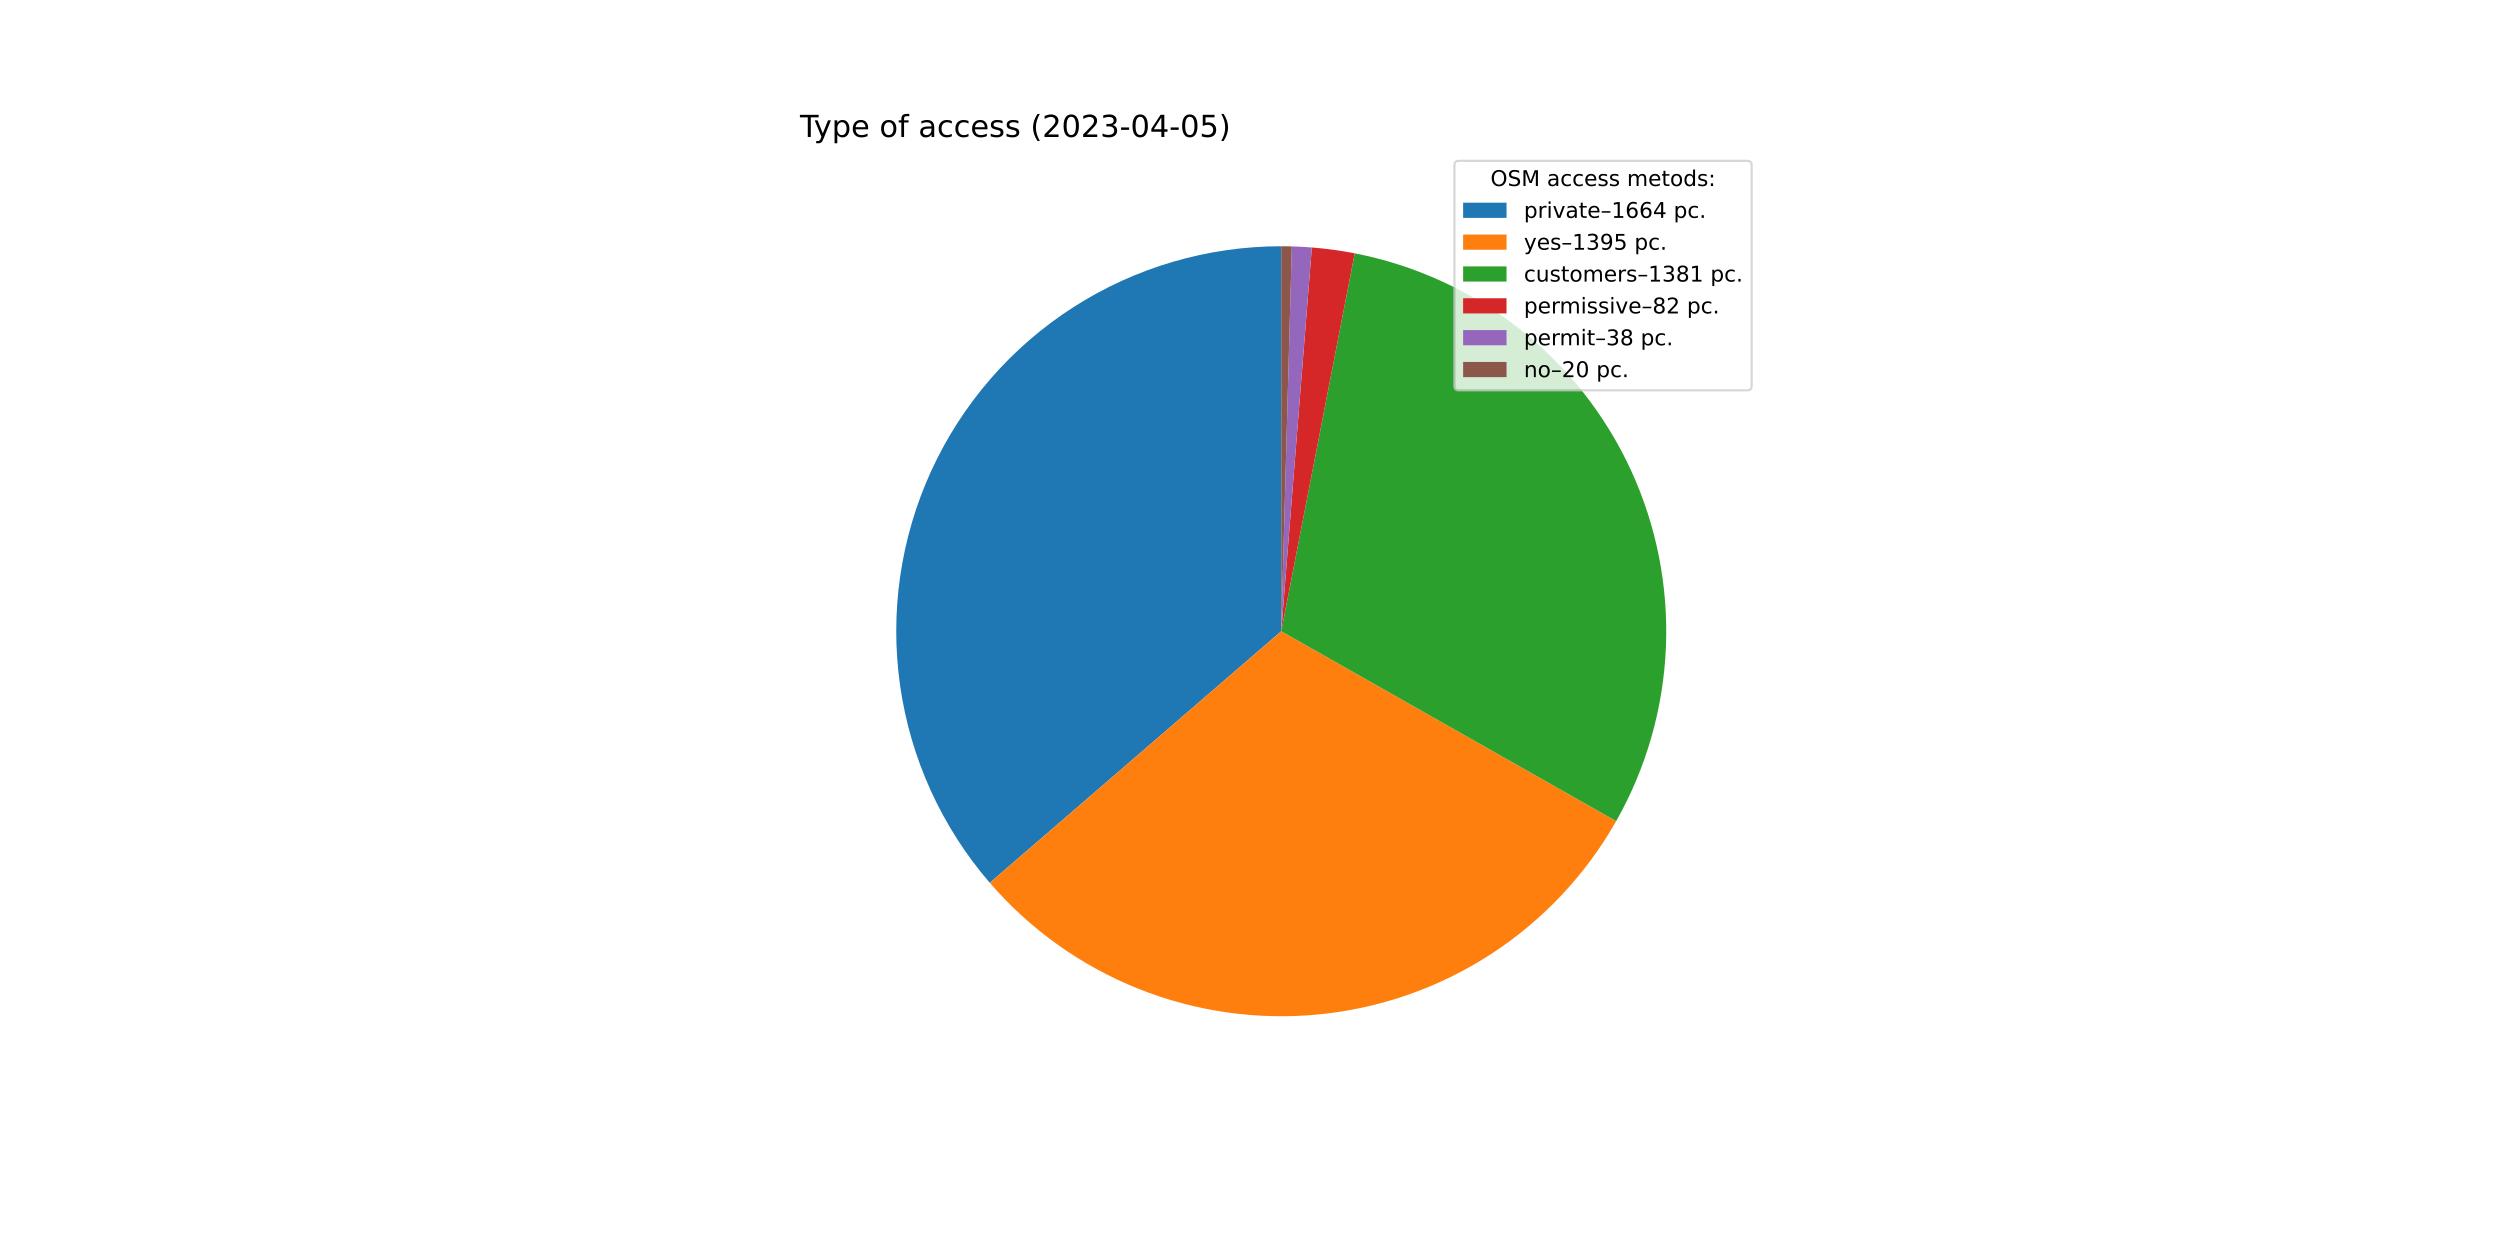
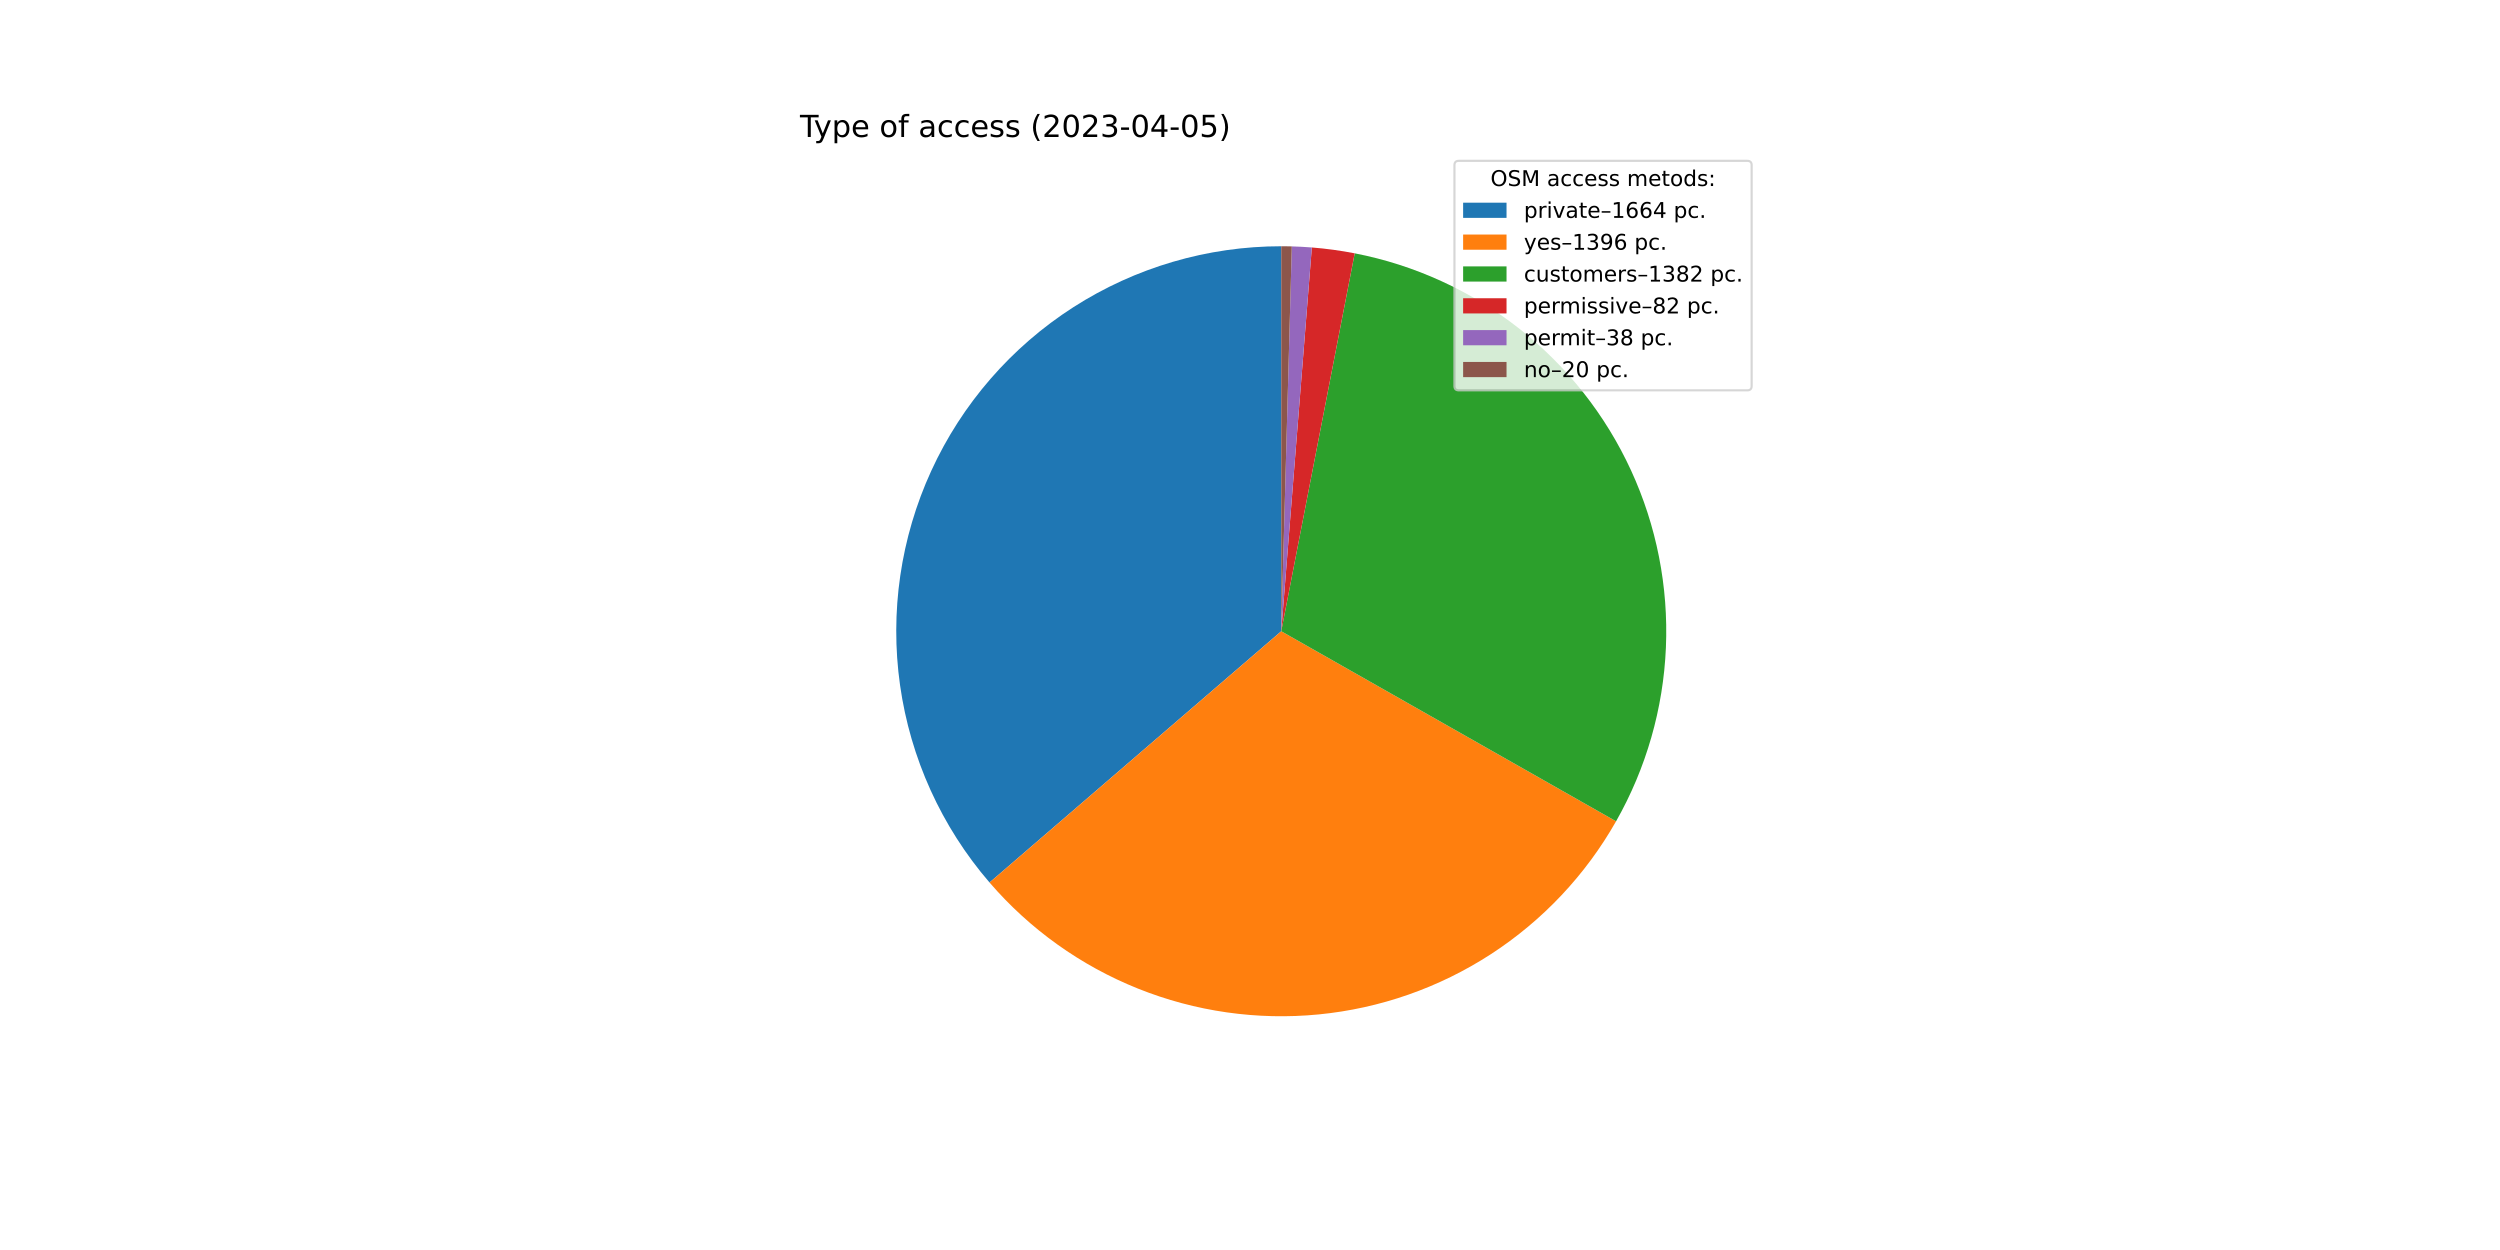
<svg xmlns="http://www.w3.org/2000/svg" xmlns:xlink="http://www.w3.org/1999/xlink" width="1152pt" height="576pt" viewBox="0 0 1152 576" version="1.1">
  <defs>
    <style type="text/css">*{stroke-linejoin: round; stroke-linecap: butt}</style>
  </defs>
  <g id="figure_1">
    <g id="patch_1">
      <path d="M 0 576  L 1152 576  L 1152 0  L 0 0  z " style="fill: #ffffff" />
    </g>
    <g id="axes_1">
      <g id="patch_2">
-         <path d="M 590.4 113.472  C 556.424 113.472 523.152 123.232 494.56 141.587  C 465.969 159.942 443.243 186.129 429.098 217.021  C 414.953 247.913 409.975 282.227 414.76 315.865  C 419.545 349.503 433.894 381.068 456.092 406.79  L 590.4 290.88  L 590.4 113.472  z " style="fill: #1f77b4" />
+         <path d="M 590.4 113.472  C 556.439 113.472 523.181 123.224 494.598 141.563  C 466.014 159.903 443.289 186.07 429.134 216.941  C 414.98 247.812 409.984 282.107 414.742 315.734  C 419.499 349.36 433.814 380.923 455.977 406.656  L 590.4 290.88  L 590.4 113.472  z " style="fill: #1f77b4" />
      </g>
      <g id="patch_3">
-         <path d="M 456.092 406.79  C 474.665 428.311 498.142 445.056 524.538 455.609  C 550.933 466.163 579.483 470.219 607.774 467.435  C 636.065 464.651 663.276 455.108 687.108 439.612  C 710.941 424.115 730.703 403.115 744.725 378.387  L 590.4 290.88  L 456.092 406.79  z " style="fill: #ff7f0e" />
+         <path d="M 455.977 406.656  C 474.534 428.202 498.002 444.973 524.396 455.552  C 550.79 466.132 579.345 470.212 607.645 467.448  C 635.946 464.684 663.172 455.156 687.02 439.669  C 710.868 424.183 730.647 403.187 744.684 378.458  L 590.4 290.88  L 455.977 406.656  z " style="fill: #ff7f0e" />
      </g>
      <g id="patch_4">
-         <path d="M 744.725 378.387  C 758.605 353.909 766.463 326.476 767.65 298.362  C 768.837 270.247 763.318 242.25 751.55 216.689  C 739.782 191.129 722.1 168.731 699.969 151.352  C 677.838 133.972 651.886 122.105 624.264 116.734  L 590.4 290.88  L 744.725 378.387  z " style="fill: #2ca02c" />
+         <path d="M 744.684 378.458  C 758.58 353.979 766.452 326.541 767.648 298.419  C 768.844 270.297 763.33 242.29 751.564 216.72  C 739.798 191.149 722.113 168.743 699.976 151.357  C 677.84 133.972 651.88 122.102 624.25 116.731  L 590.4 290.88  L 744.684 378.458  z " style="fill: #2ca02c" />
      </g>
      <g id="patch_5">
-         <path d="M 624.264 116.734  C 620.999 116.099 617.717 115.556 614.421 115.106  C 611.125 114.655 607.817 114.298 604.501 114.033  L 590.4 290.88  L 624.264 116.734  z " style="fill: #d62728" />
+         <path d="M 624.25 116.731  C 620.986 116.097 617.705 115.554 614.41 115.104  C 611.116 114.654 607.81 114.297 604.495 114.033  L 590.4 290.88  L 624.25 116.731  z " style="fill: #d62728" />
      </g>
      <g id="patch_6">
-         <path d="M 604.501 114.033  C 602.965 113.911 601.427 113.808 599.887 113.726  C 598.348 113.643 596.808 113.581 595.267 113.539  L 590.4 290.88  L 604.501 114.033  z " style="fill: #9467bd" />
+         <path d="M 604.495 114.033  C 602.959 113.91 601.422 113.808 599.883 113.726  C 598.345 113.643 596.805 113.581 595.265 113.539  L 590.4 290.88  L 604.495 114.033  z " style="fill: #9467bd" />
      </g>
      <g id="patch_7">
-         <path d="M 595.267 113.539  C 594.456 113.517 593.645 113.5 592.834 113.489  C 592.023 113.478 591.211 113.472 590.4 113.472  L 590.4 290.88  L 595.267 113.539  z " style="fill: #8c564b" />
+         <path d="M 595.265 113.539  C 594.454 113.516 593.644 113.5 592.833 113.489  C 592.022 113.478 591.211 113.472 590.4 113.472  L 590.4 290.88  L 595.265 113.539  z " style="fill: #8c564b" />
      </g>
      <g id="matplotlib.axis_1" />
      <g id="matplotlib.axis_2" />
      <g id="text_1">
        <g transform="translate(368.64 63.12)scale(0.14 -0.14)">
          <defs>
            <path id="DejaVuSans-54" d="M -19 4666  L 3928 4666  L 3928 4134  L 2272 4134  L 2272 0  L 1638 0  L 1638 4134  L -19 4134  L -19 4666  z " transform="scale(0.015625)" />
            <path id="DejaVuSans-79" d="M 2059 -325  Q 1816 -950 1584 -1140  Q 1353 -1331 966 -1331  L 506 -1331  L 506 -850  L 844 -850  Q 1081 -850 1212 -737  Q 1344 -625 1503 -206  L 1606 56  L 191 3500  L 800 3500  L 1894 763  L 2988 3500  L 3597 3500  L 2059 -325  z " transform="scale(0.015625)" />
            <path id="DejaVuSans-70" d="M 1159 525  L 1159 -1331  L 581 -1331  L 581 3500  L 1159 3500  L 1159 2969  Q 1341 3281 1617 3432  Q 1894 3584 2278 3584  Q 2916 3584 3314 3078  Q 3713 2572 3713 1747  Q 3713 922 3314 415  Q 2916 -91 2278 -91  Q 1894 -91 1617 61  Q 1341 213 1159 525  z M 3116 1747  Q 3116 2381 2855 2742  Q 2594 3103 2138 3103  Q 1681 3103 1420 2742  Q 1159 2381 1159 1747  Q 1159 1113 1420 752  Q 1681 391 2138 391  Q 2594 391 2855 752  Q 3116 1113 3116 1747  z " transform="scale(0.015625)" />
            <path id="DejaVuSans-65" d="M 3597 1894  L 3597 1613  L 953 1613  Q 991 1019 1311 708  Q 1631 397 2203 397  Q 2534 397 2845 478  Q 3156 559 3463 722  L 3463 178  Q 3153 47 2828 -22  Q 2503 -91 2169 -91  Q 1331 -91 842 396  Q 353 884 353 1716  Q 353 2575 817 3079  Q 1281 3584 2069 3584  Q 2775 3584 3186 3129  Q 3597 2675 3597 1894  z M 3022 2063  Q 3016 2534 2758 2815  Q 2500 3097 2075 3097  Q 1594 3097 1305 2825  Q 1016 2553 972 2059  L 3022 2063  z " transform="scale(0.015625)" />
            <path id="DejaVuSans-20" transform="scale(0.015625)" />
            <path id="DejaVuSans-6f" d="M 1959 3097  Q 1497 3097 1228 2736  Q 959 2375 959 1747  Q 959 1119 1226 758  Q 1494 397 1959 397  Q 2419 397 2687 759  Q 2956 1122 2956 1747  Q 2956 2369 2687 2733  Q 2419 3097 1959 3097  z M 1959 3584  Q 2709 3584 3137 3096  Q 3566 2609 3566 1747  Q 3566 888 3137 398  Q 2709 -91 1959 -91  Q 1206 -91 779 398  Q 353 888 353 1747  Q 353 2609 779 3096  Q 1206 3584 1959 3584  z " transform="scale(0.015625)" />
            <path id="DejaVuSans-66" d="M 2375 4863  L 2375 4384  L 1825 4384  Q 1516 4384 1395 4259  Q 1275 4134 1275 3809  L 1275 3500  L 2222 3500  L 2222 3053  L 1275 3053  L 1275 0  L 697 0  L 697 3053  L 147 3053  L 147 3500  L 697 3500  L 697 3744  Q 697 4328 969 4595  Q 1241 4863 1831 4863  L 2375 4863  z " transform="scale(0.015625)" />
            <path id="DejaVuSans-61" d="M 2194 1759  Q 1497 1759 1228 1600  Q 959 1441 959 1056  Q 959 750 1161 570  Q 1363 391 1709 391  Q 2188 391 2477 730  Q 2766 1069 2766 1631  L 2766 1759  L 2194 1759  z M 3341 1997  L 3341 0  L 2766 0  L 2766 531  Q 2569 213 2275 61  Q 1981 -91 1556 -91  Q 1019 -91 701 211  Q 384 513 384 1019  Q 384 1609 779 1909  Q 1175 2209 1959 2209  L 2766 2209  L 2766 2266  Q 2766 2663 2505 2880  Q 2244 3097 1772 3097  Q 1472 3097 1187 3025  Q 903 2953 641 2809  L 641 3341  Q 956 3463 1253 3523  Q 1550 3584 1831 3584  Q 2591 3584 2966 3190  Q 3341 2797 3341 1997  z " transform="scale(0.015625)" />
            <path id="DejaVuSans-63" d="M 3122 3366  L 3122 2828  Q 2878 2963 2633 3030  Q 2388 3097 2138 3097  Q 1578 3097 1268 2742  Q 959 2388 959 1747  Q 959 1106 1268 751  Q 1578 397 2138 397  Q 2388 397 2633 464  Q 2878 531 3122 666  L 3122 134  Q 2881 22 2623 -34  Q 2366 -91 2075 -91  Q 1284 -91 818 406  Q 353 903 353 1747  Q 353 2603 823 3093  Q 1294 3584 2113 3584  Q 2378 3584 2631 3529  Q 2884 3475 3122 3366  z " transform="scale(0.015625)" />
            <path id="DejaVuSans-73" d="M 2834 3397  L 2834 2853  Q 2591 2978 2328 3040  Q 2066 3103 1784 3103  Q 1356 3103 1142 2972  Q 928 2841 928 2578  Q 928 2378 1081 2264  Q 1234 2150 1697 2047  L 1894 2003  Q 2506 1872 2764 1633  Q 3022 1394 3022 966  Q 3022 478 2636 193  Q 2250 -91 1575 -91  Q 1294 -91 989 -36  Q 684 19 347 128  L 347 722  Q 666 556 975 473  Q 1284 391 1588 391  Q 1994 391 2212 530  Q 2431 669 2431 922  Q 2431 1156 2273 1281  Q 2116 1406 1581 1522  L 1381 1569  Q 847 1681 609 1914  Q 372 2147 372 2553  Q 372 3047 722 3315  Q 1072 3584 1716 3584  Q 2034 3584 2315 3537  Q 2597 3491 2834 3397  z " transform="scale(0.015625)" />
            <path id="DejaVuSans-28" d="M 1984 4856  Q 1566 4138 1362 3434  Q 1159 2731 1159 2009  Q 1159 1288 1364 580  Q 1569 -128 1984 -844  L 1484 -844  Q 1016 -109 783 600  Q 550 1309 550 2009  Q 550 2706 781 3412  Q 1013 4119 1484 4856  L 1984 4856  z " transform="scale(0.015625)" />
            <path id="DejaVuSans-32" d="M 1228 531  L 3431 531  L 3431 0  L 469 0  L 469 531  Q 828 903 1448 1529  Q 2069 2156 2228 2338  Q 2531 2678 2651 2914  Q 2772 3150 2772 3378  Q 2772 3750 2511 3984  Q 2250 4219 1831 4219  Q 1534 4219 1204 4116  Q 875 4013 500 3803  L 500 4441  Q 881 4594 1212 4672  Q 1544 4750 1819 4750  Q 2544 4750 2975 4387  Q 3406 4025 3406 3419  Q 3406 3131 3298 2873  Q 3191 2616 2906 2266  Q 2828 2175 2409 1742  Q 1991 1309 1228 531  z " transform="scale(0.015625)" />
            <path id="DejaVuSans-30" d="M 2034 4250  Q 1547 4250 1301 3770  Q 1056 3291 1056 2328  Q 1056 1369 1301 889  Q 1547 409 2034 409  Q 2525 409 2770 889  Q 3016 1369 3016 2328  Q 3016 3291 2770 3770  Q 2525 4250 2034 4250  z M 2034 4750  Q 2819 4750 3233 4129  Q 3647 3509 3647 2328  Q 3647 1150 3233 529  Q 2819 -91 2034 -91  Q 1250 -91 836 529  Q 422 1150 422 2328  Q 422 3509 836 4129  Q 1250 4750 2034 4750  z " transform="scale(0.015625)" />
            <path id="DejaVuSans-33" d="M 2597 2516  Q 3050 2419 3304 2112  Q 3559 1806 3559 1356  Q 3559 666 3084 287  Q 2609 -91 1734 -91  Q 1441 -91 1130 -33  Q 819 25 488 141  L 488 750  Q 750 597 1062 519  Q 1375 441 1716 441  Q 2309 441 2620 675  Q 2931 909 2931 1356  Q 2931 1769 2642 2001  Q 2353 2234 1838 2234  L 1294 2234  L 1294 2753  L 1863 2753  Q 2328 2753 2575 2939  Q 2822 3125 2822 3475  Q 2822 3834 2567 4026  Q 2313 4219 1838 4219  Q 1578 4219 1281 4162  Q 984 4106 628 3988  L 628 4550  Q 988 4650 1302 4700  Q 1616 4750 1894 4750  Q 2613 4750 3031 4423  Q 3450 4097 3450 3541  Q 3450 3153 3228 2886  Q 3006 2619 2597 2516  z " transform="scale(0.015625)" />
            <path id="DejaVuSans-2d" d="M 313 2009  L 1997 2009  L 1997 1497  L 313 1497  L 313 2009  z " transform="scale(0.015625)" />
            <path id="DejaVuSans-34" d="M 2419 4116  L 825 1625  L 2419 1625  L 2419 4116  z M 2253 4666  L 3047 4666  L 3047 1625  L 3713 1625  L 3713 1100  L 3047 1100  L 3047 0  L 2419 0  L 2419 1100  L 313 1100  L 313 1709  L 2253 4666  z " transform="scale(0.015625)" />
            <path id="DejaVuSans-35" d="M 691 4666  L 3169 4666  L 3169 4134  L 1269 4134  L 1269 2991  Q 1406 3038 1543 3061  Q 1681 3084 1819 3084  Q 2600 3084 3056 2656  Q 3513 2228 3513 1497  Q 3513 744 3044 326  Q 2575 -91 1722 -91  Q 1428 -91 1123 -41  Q 819 9 494 109  L 494 744  Q 775 591 1075 516  Q 1375 441 1709 441  Q 2250 441 2565 725  Q 2881 1009 2881 1497  Q 2881 1984 2565 2268  Q 2250 2553 1709 2553  Q 1456 2553 1204 2497  Q 953 2441 691 2322  L 691 4666  z " transform="scale(0.015625)" />
            <path id="DejaVuSans-29" d="M 513 4856  L 1013 4856  Q 1481 4119 1714 3412  Q 1947 2706 1947 2009  Q 1947 1309 1714 600  Q 1481 -109 1013 -844  L 513 -844  Q 928 -128 1133 580  Q 1338 1288 1338 2009  Q 1338 2731 1133 3434  Q 928 4138 513 4856  z " transform="scale(0.015625)" />
          </defs>
          <use xlink:href="#DejaVuSans-54" />
          <use xlink:href="#DejaVuSans-79" x="45.459" />
          <use xlink:href="#DejaVuSans-70" x="104.639" />
          <use xlink:href="#DejaVuSans-65" x="168.115" />
          <use xlink:href="#DejaVuSans-20" x="229.639" />
          <use xlink:href="#DejaVuSans-6f" x="261.426" />
          <use xlink:href="#DejaVuSans-66" x="322.607" />
          <use xlink:href="#DejaVuSans-20" x="357.812" />
          <use xlink:href="#DejaVuSans-61" x="389.6" />
          <use xlink:href="#DejaVuSans-63" x="450.879" />
          <use xlink:href="#DejaVuSans-63" x="505.859" />
          <use xlink:href="#DejaVuSans-65" x="560.84" />
          <use xlink:href="#DejaVuSans-73" x="622.363" />
          <use xlink:href="#DejaVuSans-73" x="674.463" />
          <use xlink:href="#DejaVuSans-20" x="726.562" />
          <use xlink:href="#DejaVuSans-28" x="758.35" />
          <use xlink:href="#DejaVuSans-32" x="797.363" />
          <use xlink:href="#DejaVuSans-30" x="860.986" />
          <use xlink:href="#DejaVuSans-32" x="924.609" />
          <use xlink:href="#DejaVuSans-33" x="988.232" />
          <use xlink:href="#DejaVuSans-2d" x="1051.855" />
          <use xlink:href="#DejaVuSans-30" x="1087.939" />
          <use xlink:href="#DejaVuSans-34" x="1151.562" />
          <use xlink:href="#DejaVuSans-2d" x="1215.186" />
          <use xlink:href="#DejaVuSans-30" x="1251.27" />
          <use xlink:href="#DejaVuSans-35" x="1314.893" />
          <use xlink:href="#DejaVuSans-29" x="1378.516" />
        </g>
      </g>
      <g id="legend_1">
        <g id="patch_8">
          <path d="M 672.208 179.867  L 805.16 179.867  Q 807.16 179.867 807.16 177.867  L 807.16 76.12  Q 807.16 74.12 805.16 74.12  L 672.208 74.12  Q 670.208 74.12 670.208 76.12  L 670.208 177.867  Q 670.208 179.867 672.208 179.867  z " style="fill: #ffffff; opacity: 0.8; stroke: #cccccc; stroke-linejoin: miter" />
        </g>
        <g id="text_2">
          <g transform="translate(686.8038 85.71844)scale(0.1 -0.1)">
            <defs>
              <path id="DejaVuSans-4f" d="M 2522 4238  Q 1834 4238 1429 3725  Q 1025 3213 1025 2328  Q 1025 1447 1429 934  Q 1834 422 2522 422  Q 3209 422 3611 934  Q 4013 1447 4013 2328  Q 4013 3213 3611 3725  Q 3209 4238 2522 4238  z M 2522 4750  Q 3503 4750 4090 4092  Q 4678 3434 4678 2328  Q 4678 1225 4090 567  Q 3503 -91 2522 -91  Q 1538 -91 948 565  Q 359 1222 359 2328  Q 359 3434 948 4092  Q 1538 4750 2522 4750  z " transform="scale(0.015625)" />
              <path id="DejaVuSans-53" d="M 3425 4513  L 3425 3897  Q 3066 4069 2747 4153  Q 2428 4238 2131 4238  Q 1616 4238 1336 4038  Q 1056 3838 1056 3469  Q 1056 3159 1242 3001  Q 1428 2844 1947 2747  L 2328 2669  Q 3034 2534 3370 2195  Q 3706 1856 3706 1288  Q 3706 609 3251 259  Q 2797 -91 1919 -91  Q 1588 -91 1214 -16  Q 841 59 441 206  L 441 856  Q 825 641 1194 531  Q 1563 422 1919 422  Q 2459 422 2753 634  Q 3047 847 3047 1241  Q 3047 1584 2836 1778  Q 2625 1972 2144 2069  L 1759 2144  Q 1053 2284 737 2584  Q 422 2884 422 3419  Q 422 4038 858 4394  Q 1294 4750 2059 4750  Q 2388 4750 2728 4690  Q 3069 4631 3425 4513  z " transform="scale(0.015625)" />
              <path id="DejaVuSans-4d" d="M 628 4666  L 1569 4666  L 2759 1491  L 3956 4666  L 4897 4666  L 4897 0  L 4281 0  L 4281 4097  L 3078 897  L 2444 897  L 1241 4097  L 1241 0  L 628 0  L 628 4666  z " transform="scale(0.015625)" />
              <path id="DejaVuSans-6d" d="M 3328 2828  Q 3544 3216 3844 3400  Q 4144 3584 4550 3584  Q 5097 3584 5394 3201  Q 5691 2819 5691 2113  L 5691 0  L 5113 0  L 5113 2094  Q 5113 2597 4934 2840  Q 4756 3084 4391 3084  Q 3944 3084 3684 2787  Q 3425 2491 3425 1978  L 3425 0  L 2847 0  L 2847 2094  Q 2847 2600 2669 2842  Q 2491 3084 2119 3084  Q 1678 3084 1418 2786  Q 1159 2488 1159 1978  L 1159 0  L 581 0  L 581 3500  L 1159 3500  L 1159 2956  Q 1356 3278 1631 3431  Q 1906 3584 2284 3584  Q 2666 3584 2933 3390  Q 3200 3197 3328 2828  z " transform="scale(0.015625)" />
              <path id="DejaVuSans-74" d="M 1172 4494  L 1172 3500  L 2356 3500  L 2356 3053  L 1172 3053  L 1172 1153  Q 1172 725 1289 603  Q 1406 481 1766 481  L 2356 481  L 2356 0  L 1766 0  Q 1100 0 847 248  Q 594 497 594 1153  L 594 3053  L 172 3053  L 172 3500  L 594 3500  L 594 4494  L 1172 4494  z " transform="scale(0.015625)" />
              <path id="DejaVuSans-64" d="M 2906 2969  L 2906 4863  L 3481 4863  L 3481 0  L 2906 0  L 2906 525  Q 2725 213 2448 61  Q 2172 -91 1784 -91  Q 1150 -91 751 415  Q 353 922 353 1747  Q 353 2572 751 3078  Q 1150 3584 1784 3584  Q 2172 3584 2448 3432  Q 2725 3281 2906 2969  z M 947 1747  Q 947 1113 1208 752  Q 1469 391 1925 391  Q 2381 391 2643 752  Q 2906 1113 2906 1747  Q 2906 2381 2643 2742  Q 2381 3103 1925 3103  Q 1469 3103 1208 2742  Q 947 2381 947 1747  z " transform="scale(0.015625)" />
              <path id="DejaVuSans-3a" d="M 750 794  L 1409 794  L 1409 0  L 750 0  L 750 794  z M 750 3309  L 1409 3309  L 1409 2516  L 750 2516  L 750 3309  z " transform="scale(0.015625)" />
            </defs>
            <use xlink:href="#DejaVuSans-4f" />
            <use xlink:href="#DejaVuSans-53" x="78.711" />
            <use xlink:href="#DejaVuSans-4d" x="142.188" />
            <use xlink:href="#DejaVuSans-20" x="228.467" />
            <use xlink:href="#DejaVuSans-61" x="260.254" />
            <use xlink:href="#DejaVuSans-63" x="321.533" />
            <use xlink:href="#DejaVuSans-63" x="376.514" />
            <use xlink:href="#DejaVuSans-65" x="431.494" />
            <use xlink:href="#DejaVuSans-73" x="493.018" />
            <use xlink:href="#DejaVuSans-73" x="545.117" />
            <use xlink:href="#DejaVuSans-20" x="597.217" />
            <use xlink:href="#DejaVuSans-6d" x="629.004" />
            <use xlink:href="#DejaVuSans-65" x="726.416" />
            <use xlink:href="#DejaVuSans-74" x="787.939" />
            <use xlink:href="#DejaVuSans-6f" x="827.148" />
            <use xlink:href="#DejaVuSans-64" x="888.33" />
            <use xlink:href="#DejaVuSans-73" x="951.807" />
            <use xlink:href="#DejaVuSans-3a" x="1003.906" />
          </g>
        </g>
        <g id="patch_9">
          <path d="M 674.208 100.397  L 694.208 100.397  L 694.208 93.397  L 674.208 93.397  z " style="fill: #1f77b4" />
        </g>
        <g id="text_3">
          <g transform="translate(702.2084 100.3966)scale(0.1 -0.1)">
            <defs>
              <path id="DejaVuSans-72" d="M 2631 2963  Q 2534 3019 2420 3045  Q 2306 3072 2169 3072  Q 1681 3072 1420 2755  Q 1159 2438 1159 1844  L 1159 0  L 581 0  L 581 3500  L 1159 3500  L 1159 2956  Q 1341 3275 1631 3429  Q 1922 3584 2338 3584  Q 2397 3584 2469 3576  Q 2541 3569 2628 3553  L 2631 2963  z " transform="scale(0.015625)" />
              <path id="DejaVuSans-69" d="M 603 3500  L 1178 3500  L 1178 0  L 603 0  L 603 3500  z M 603 4863  L 1178 4863  L 1178 4134  L 603 4134  L 603 4863  z " transform="scale(0.015625)" />
              <path id="DejaVuSans-76" d="M 191 3500  L 800 3500  L 1894 563  L 2988 3500  L 3597 3500  L 2284 0  L 1503 0  L 191 3500  z " transform="scale(0.015625)" />
              <path id="DejaVuSans-2013" d="M 313 1978  L 2888 1978  L 2888 1528  L 313 1528  L 313 1978  z " transform="scale(0.015625)" />
              <path id="DejaVuSans-31" d="M 794 531  L 1825 531  L 1825 4091  L 703 3866  L 703 4441  L 1819 4666  L 2450 4666  L 2450 531  L 3481 531  L 3481 0  L 794 0  L 794 531  z " transform="scale(0.015625)" />
              <path id="DejaVuSans-36" d="M 2113 2584  Q 1688 2584 1439 2293  Q 1191 2003 1191 1497  Q 1191 994 1439 701  Q 1688 409 2113 409  Q 2538 409 2786 701  Q 3034 994 3034 1497  Q 3034 2003 2786 2293  Q 2538 2584 2113 2584  z M 3366 4563  L 3366 3988  Q 3128 4100 2886 4159  Q 2644 4219 2406 4219  Q 1781 4219 1451 3797  Q 1122 3375 1075 2522  Q 1259 2794 1537 2939  Q 1816 3084 2150 3084  Q 2853 3084 3261 2657  Q 3669 2231 3669 1497  Q 3669 778 3244 343  Q 2819 -91 2113 -91  Q 1303 -91 875 529  Q 447 1150 447 2328  Q 447 3434 972 4092  Q 1497 4750 2381 4750  Q 2619 4750 2861 4703  Q 3103 4656 3366 4563  z " transform="scale(0.015625)" />
              <path id="DejaVuSans-2e" d="M 684 794  L 1344 794  L 1344 0  L 684 0  L 684 794  z " transform="scale(0.015625)" />
            </defs>
            <use xlink:href="#DejaVuSans-70" />
            <use xlink:href="#DejaVuSans-72" x="63.477" />
            <use xlink:href="#DejaVuSans-69" x="104.59" />
            <use xlink:href="#DejaVuSans-76" x="132.373" />
            <use xlink:href="#DejaVuSans-61" x="191.553" />
            <use xlink:href="#DejaVuSans-74" x="252.832" />
            <use xlink:href="#DejaVuSans-65" x="292.041" />
            <use xlink:href="#DejaVuSans-2013" x="353.564" />
            <use xlink:href="#DejaVuSans-31" x="403.564" />
            <use xlink:href="#DejaVuSans-36" x="467.188" />
            <use xlink:href="#DejaVuSans-36" x="530.811" />
            <use xlink:href="#DejaVuSans-34" x="594.434" />
            <use xlink:href="#DejaVuSans-20" x="658.057" />
            <use xlink:href="#DejaVuSans-70" x="689.844" />
            <use xlink:href="#DejaVuSans-63" x="753.32" />
            <use xlink:href="#DejaVuSans-2e" x="808.301" />
          </g>
        </g>
        <g id="patch_10">
          <path d="M 674.208 115.075  L 694.208 115.075  L 694.208 108.075  L 674.208 108.075  z " style="fill: #ff7f0e" />
        </g>
        <g id="text_4">
          <g transform="translate(702.2084 115.0747)scale(0.1 -0.1)">
            <defs>
              <path id="DejaVuSans-39" d="M 703 97  L 703 672  Q 941 559 1184 500  Q 1428 441 1663 441  Q 2288 441 2617 861  Q 2947 1281 2994 2138  Q 2813 1869 2534 1725  Q 2256 1581 1919 1581  Q 1219 1581 811 2004  Q 403 2428 403 3163  Q 403 3881 828 4315  Q 1253 4750 1959 4750  Q 2769 4750 3195 4129  Q 3622 3509 3622 2328  Q 3622 1225 3098 567  Q 2575 -91 1691 -91  Q 1453 -91 1209 -44  Q 966 3 703 97  z M 1959 2075  Q 2384 2075 2632 2365  Q 2881 2656 2881 3163  Q 2881 3666 2632 3958  Q 2384 4250 1959 4250  Q 1534 4250 1286 3958  Q 1038 3666 1038 3163  Q 1038 2656 1286 2365  Q 1534 2075 1959 2075  z " transform="scale(0.015625)" />
            </defs>
            <use xlink:href="#DejaVuSans-79" />
            <use xlink:href="#DejaVuSans-65" x="59.18" />
            <use xlink:href="#DejaVuSans-73" x="120.703" />
            <use xlink:href="#DejaVuSans-2013" x="172.803" />
            <use xlink:href="#DejaVuSans-31" x="222.803" />
            <use xlink:href="#DejaVuSans-33" x="286.426" />
            <use xlink:href="#DejaVuSans-39" x="350.049" />
-             <use xlink:href="#DejaVuSans-35" x="413.672" />
+             <use xlink:href="#DejaVuSans-36" x="413.672" />
            <use xlink:href="#DejaVuSans-20" x="477.295" />
            <use xlink:href="#DejaVuSans-70" x="509.082" />
            <use xlink:href="#DejaVuSans-63" x="572.559" />
            <use xlink:href="#DejaVuSans-2e" x="627.539" />
          </g>
        </g>
        <g id="patch_11">
          <path d="M 674.208 129.753  L 694.208 129.753  L 694.208 122.753  L 674.208 122.753  z " style="fill: #2ca02c" />
        </g>
        <g id="text_5">
          <g transform="translate(702.2084 129.7528)scale(0.1 -0.1)">
            <defs>
              <path id="DejaVuSans-75" d="M 544 1381  L 544 3500  L 1119 3500  L 1119 1403  Q 1119 906 1312 657  Q 1506 409 1894 409  Q 2359 409 2629 706  Q 2900 1003 2900 1516  L 2900 3500  L 3475 3500  L 3475 0  L 2900 0  L 2900 538  Q 2691 219 2414 64  Q 2138 -91 1772 -91  Q 1169 -91 856 284  Q 544 659 544 1381  z M 1991 3584  L 1991 3584  z " transform="scale(0.015625)" />
              <path id="DejaVuSans-38" d="M 2034 2216  Q 1584 2216 1326 1975  Q 1069 1734 1069 1313  Q 1069 891 1326 650  Q 1584 409 2034 409  Q 2484 409 2743 651  Q 3003 894 3003 1313  Q 3003 1734 2745 1975  Q 2488 2216 2034 2216  z M 1403 2484  Q 997 2584 770 2862  Q 544 3141 544 3541  Q 544 4100 942 4425  Q 1341 4750 2034 4750  Q 2731 4750 3128 4425  Q 3525 4100 3525 3541  Q 3525 3141 3298 2862  Q 3072 2584 2669 2484  Q 3125 2378 3379 2068  Q 3634 1759 3634 1313  Q 3634 634 3220 271  Q 2806 -91 2034 -91  Q 1263 -91 848 271  Q 434 634 434 1313  Q 434 1759 690 2068  Q 947 2378 1403 2484  z M 1172 3481  Q 1172 3119 1398 2916  Q 1625 2713 2034 2713  Q 2441 2713 2670 2916  Q 2900 3119 2900 3481  Q 2900 3844 2670 4047  Q 2441 4250 2034 4250  Q 1625 4250 1398 4047  Q 1172 3844 1172 3481  z " transform="scale(0.015625)" />
            </defs>
            <use xlink:href="#DejaVuSans-63" />
            <use xlink:href="#DejaVuSans-75" x="54.98" />
            <use xlink:href="#DejaVuSans-73" x="118.359" />
            <use xlink:href="#DejaVuSans-74" x="170.459" />
            <use xlink:href="#DejaVuSans-6f" x="209.668" />
            <use xlink:href="#DejaVuSans-6d" x="270.85" />
            <use xlink:href="#DejaVuSans-65" x="368.262" />
            <use xlink:href="#DejaVuSans-72" x="429.785" />
            <use xlink:href="#DejaVuSans-73" x="470.898" />
            <use xlink:href="#DejaVuSans-2013" x="522.998" />
            <use xlink:href="#DejaVuSans-31" x="572.998" />
            <use xlink:href="#DejaVuSans-33" x="636.621" />
            <use xlink:href="#DejaVuSans-38" x="700.244" />
-             <use xlink:href="#DejaVuSans-31" x="763.867" />
+             <use xlink:href="#DejaVuSans-32" x="763.867" />
            <use xlink:href="#DejaVuSans-20" x="827.49" />
            <use xlink:href="#DejaVuSans-70" x="859.277" />
            <use xlink:href="#DejaVuSans-63" x="922.754" />
            <use xlink:href="#DejaVuSans-2e" x="977.734" />
          </g>
        </g>
        <g id="patch_12">
          <path d="M 674.208 144.431  L 694.208 144.431  L 694.208 137.431  L 674.208 137.431  z " style="fill: #d62728" />
        </g>
        <g id="text_6">
          <g transform="translate(702.2084 144.4309)scale(0.1 -0.1)">
            <use xlink:href="#DejaVuSans-70" />
            <use xlink:href="#DejaVuSans-65" x="63.477" />
            <use xlink:href="#DejaVuSans-72" x="125" />
            <use xlink:href="#DejaVuSans-6d" x="164.363" />
            <use xlink:href="#DejaVuSans-69" x="261.775" />
            <use xlink:href="#DejaVuSans-73" x="289.559" />
            <use xlink:href="#DejaVuSans-73" x="341.658" />
            <use xlink:href="#DejaVuSans-69" x="393.758" />
            <use xlink:href="#DejaVuSans-76" x="421.541" />
            <use xlink:href="#DejaVuSans-65" x="480.721" />
            <use xlink:href="#DejaVuSans-2013" x="542.244" />
            <use xlink:href="#DejaVuSans-38" x="592.244" />
            <use xlink:href="#DejaVuSans-32" x="655.867" />
            <use xlink:href="#DejaVuSans-20" x="719.49" />
            <use xlink:href="#DejaVuSans-70" x="751.277" />
            <use xlink:href="#DejaVuSans-63" x="814.754" />
            <use xlink:href="#DejaVuSans-2e" x="869.734" />
          </g>
        </g>
        <g id="patch_13">
          <path d="M 674.208 159.109  L 694.208 159.109  L 694.208 152.109  L 674.208 152.109  z " style="fill: #9467bd" />
        </g>
        <g id="text_7">
          <g transform="translate(702.2084 159.1091)scale(0.1 -0.1)">
            <use xlink:href="#DejaVuSans-70" />
            <use xlink:href="#DejaVuSans-65" x="63.477" />
            <use xlink:href="#DejaVuSans-72" x="125" />
            <use xlink:href="#DejaVuSans-6d" x="164.363" />
            <use xlink:href="#DejaVuSans-69" x="261.775" />
            <use xlink:href="#DejaVuSans-74" x="289.559" />
            <use xlink:href="#DejaVuSans-2013" x="328.768" />
            <use xlink:href="#DejaVuSans-33" x="378.768" />
            <use xlink:href="#DejaVuSans-38" x="442.391" />
            <use xlink:href="#DejaVuSans-20" x="506.014" />
            <use xlink:href="#DejaVuSans-70" x="537.801" />
            <use xlink:href="#DejaVuSans-63" x="601.277" />
            <use xlink:href="#DejaVuSans-2e" x="656.258" />
          </g>
        </g>
        <g id="patch_14">
          <path d="M 674.208 173.787  L 694.208 173.787  L 694.208 166.787  L 674.208 166.787  z " style="fill: #8c564b" />
        </g>
        <g id="text_8">
          <g transform="translate(702.2084 173.7872)scale(0.1 -0.1)">
            <defs>
              <path id="DejaVuSans-6e" d="M 3513 2113  L 3513 0  L 2938 0  L 2938 2094  Q 2938 2591 2744 2837  Q 2550 3084 2163 3084  Q 1697 3084 1428 2787  Q 1159 2491 1159 1978  L 1159 0  L 581 0  L 581 3500  L 1159 3500  L 1159 2956  Q 1366 3272 1645 3428  Q 1925 3584 2291 3584  Q 2894 3584 3203 3211  Q 3513 2838 3513 2113  z " transform="scale(0.015625)" />
            </defs>
            <use xlink:href="#DejaVuSans-6e" />
            <use xlink:href="#DejaVuSans-6f" x="63.379" />
            <use xlink:href="#DejaVuSans-2013" x="124.561" />
            <use xlink:href="#DejaVuSans-32" x="174.561" />
            <use xlink:href="#DejaVuSans-30" x="238.184" />
            <use xlink:href="#DejaVuSans-20" x="301.807" />
            <use xlink:href="#DejaVuSans-70" x="333.594" />
            <use xlink:href="#DejaVuSans-63" x="397.07" />
            <use xlink:href="#DejaVuSans-2e" x="452.051" />
          </g>
        </g>
      </g>
    </g>
  </g>
</svg>
